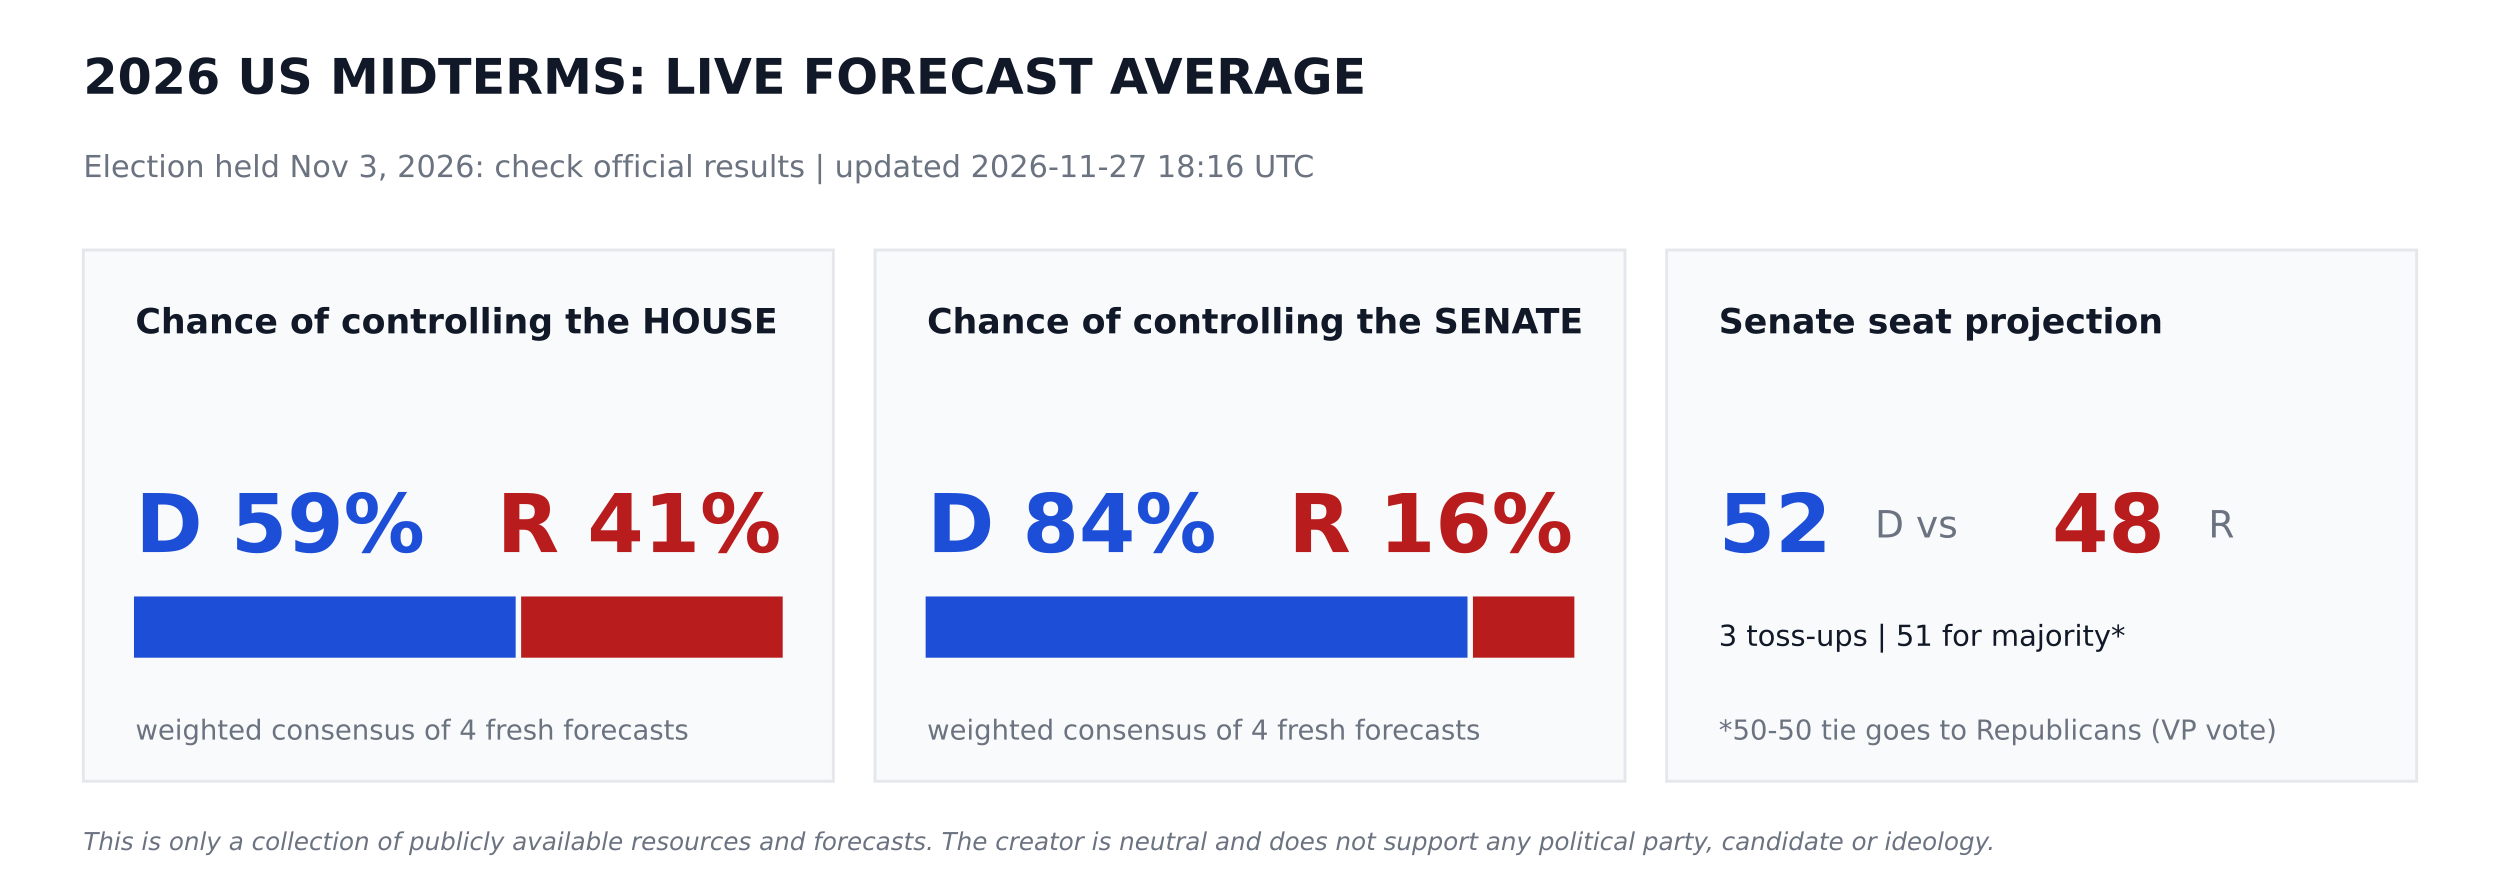
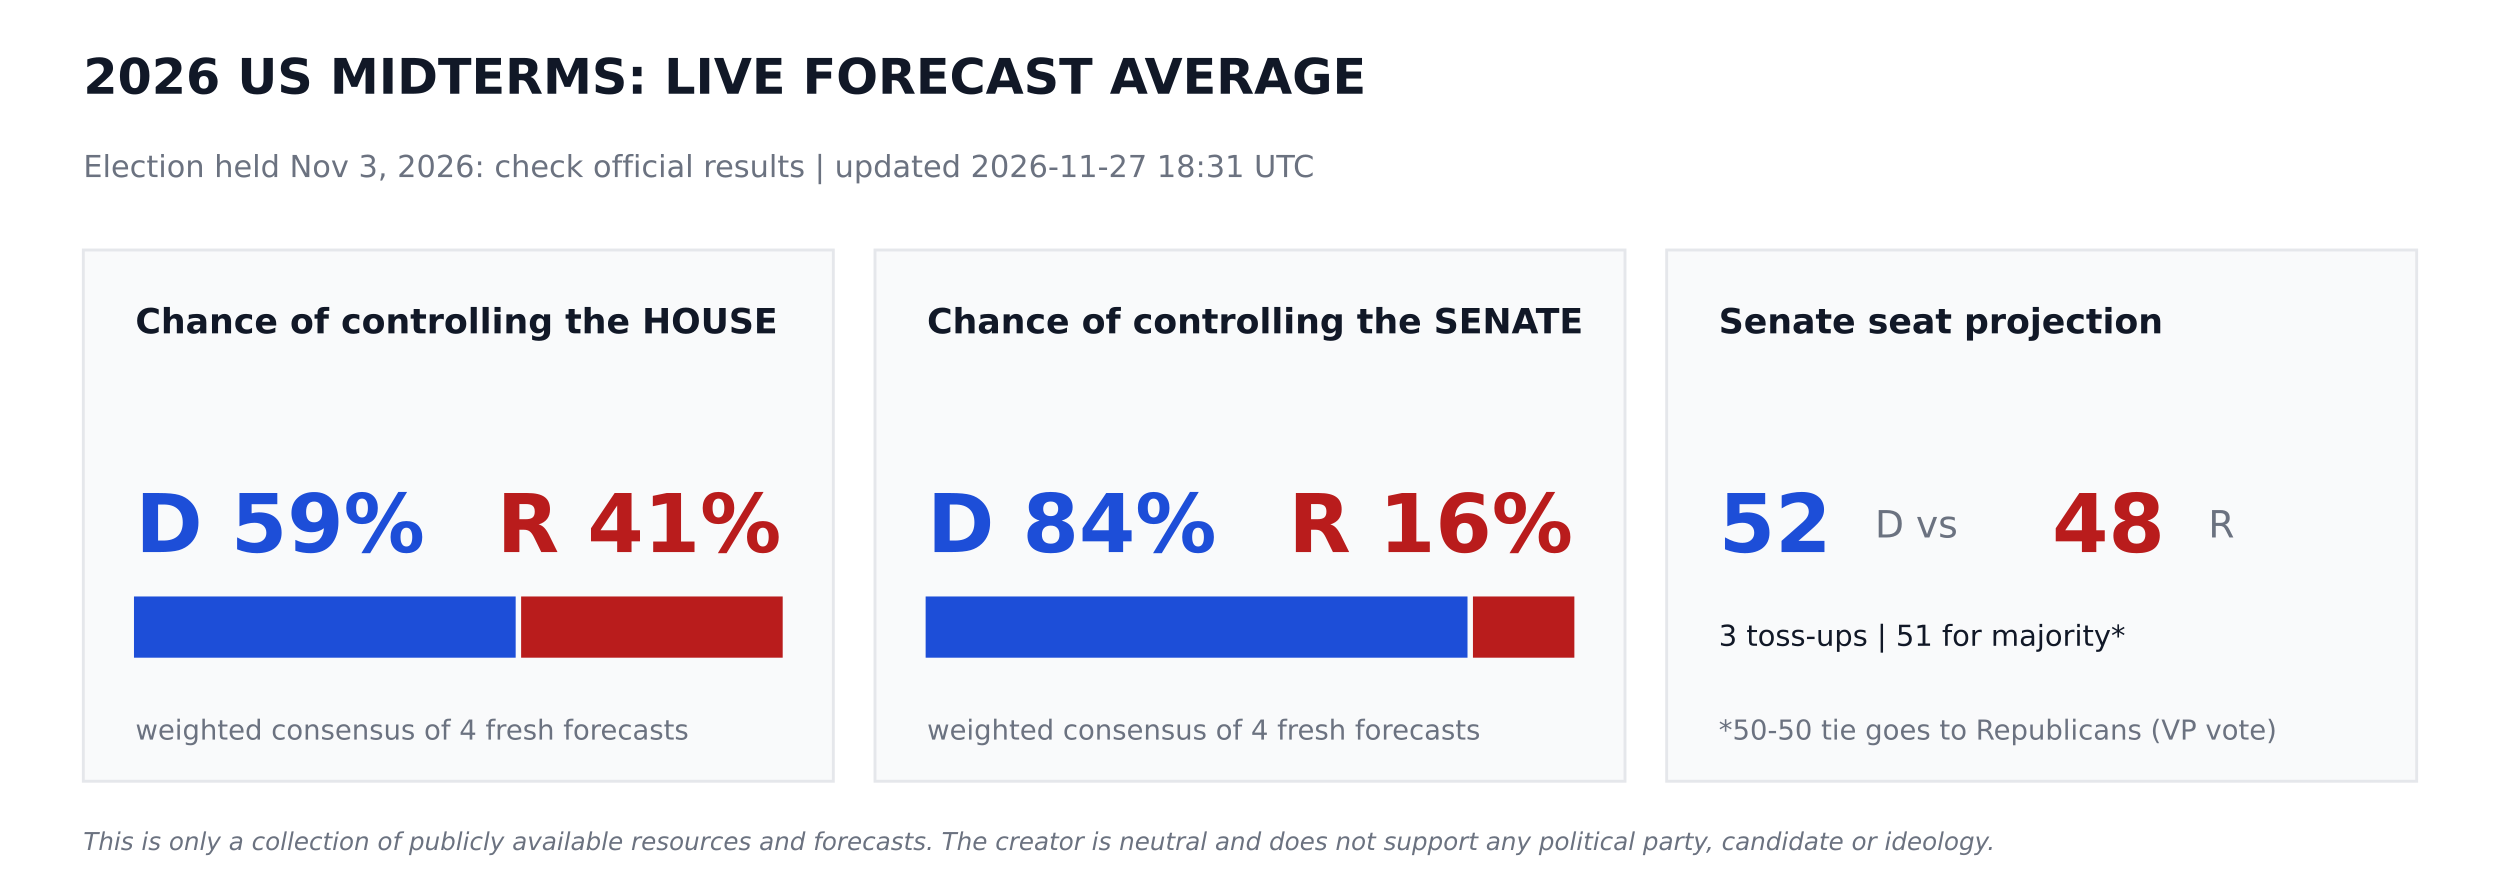
<svg xmlns="http://www.w3.org/2000/svg" width="864pt" height="302.4pt" viewBox="0 0 864 302.4" version="1.1">
  <defs>
    <style type="text/css">*{stroke-linejoin: round; stroke-linecap: butt}</style>
  </defs>
  <g id="figure_1">
    <g id="patch_1">
      <path d="M 0 302.4  L 864 302.4  L 864 0  L 0 0  z " style="fill: #ffffff" />
    </g>
    <g id="axes_1">
      <g id="patch_2">
-         <path d="M 28.8 270  L 288 270  L 288 86.4  L 28.8 86.4  z " clip-path="url(#p755e2461ce)" style="fill: #f9fafb; stroke: #e5e7eb; stroke-linejoin: miter" />
+         <path d="M 28.8 270  L 288 270  L 288 86.4  L 28.8 86.4  z " clip-path="url(#pa5b03c254d)" style="fill: #f9fafb; stroke: #e5e7eb; stroke-linejoin: miter" />
      </g>
      <g id="patch_3">
-         <path d="M 46.8 226.8  L 177.718 226.8  L 177.718 206.64  L 46.8 206.64  z " clip-path="url(#p755e2461ce)" style="fill: #1d4ed8; stroke: #1d4ed8; stroke-linejoin: miter" />
+         <path d="M 46.8 226.8  L 177.718 226.8  L 177.718 206.64  L 46.8 206.64  z " clip-path="url(#pa5b03c254d)" style="fill: #1d4ed8; stroke: #1d4ed8; stroke-linejoin: miter" />
      </g>
      <g id="patch_4">
-         <path d="M 180.598 226.8  L 270 226.8  L 270 206.64  L 180.598 206.64  z " clip-path="url(#p755e2461ce)" style="fill: #b91c1c; stroke: #b91c1c; stroke-linejoin: miter" />
+         <path d="M 180.598 226.8  L 270 226.8  L 270 206.64  L 180.598 206.64  z " clip-path="url(#pa5b03c254d)" style="fill: #b91c1c; stroke: #b91c1c; stroke-linejoin: miter" />
      </g>
      <g id="patch_5">
-         <path d="M 302.4 270  L 561.6 270  L 561.6 86.4  L 302.4 86.4  z " clip-path="url(#p755e2461ce)" style="fill: #f9fafb; stroke: #e5e7eb; stroke-linejoin: miter" />
+         <path d="M 302.4 270  L 561.6 270  L 561.6 86.4  L 302.4 86.4  z " clip-path="url(#pa5b03c254d)" style="fill: #f9fafb; stroke: #e5e7eb; stroke-linejoin: miter" />
      </g>
      <g id="patch_6">
-         <path d="M 320.4 226.8  L 506.671 226.8  L 506.671 206.64  L 320.4 206.64  z " clip-path="url(#p755e2461ce)" style="fill: #1d4ed8; stroke: #1d4ed8; stroke-linejoin: miter" />
+         <path d="M 320.4 226.8  L 506.671 226.8  L 506.671 206.64  L 320.4 206.64  z " clip-path="url(#pa5b03c254d)" style="fill: #1d4ed8; stroke: #1d4ed8; stroke-linejoin: miter" />
      </g>
      <g id="patch_7">
-         <path d="M 509.551 226.8  L 543.6 226.8  L 543.6 206.64  L 509.551 206.64  z " clip-path="url(#p755e2461ce)" style="fill: #b91c1c; stroke: #b91c1c; stroke-linejoin: miter" />
+         <path d="M 509.551 226.8  L 543.6 226.8  L 543.6 206.64  L 509.551 206.64  z " clip-path="url(#pa5b03c254d)" style="fill: #b91c1c; stroke: #b91c1c; stroke-linejoin: miter" />
      </g>
      <g id="patch_8">
-         <path d="M 576 270  L 835.2 270  L 835.2 86.4  L 576 86.4  z " clip-path="url(#p755e2461ce)" style="fill: #f9fafb; stroke: #e5e7eb; stroke-linejoin: miter" />
+         <path d="M 576 270  L 835.2 270  L 835.2 86.4  L 576 86.4  z " clip-path="url(#pa5b03c254d)" style="fill: #f9fafb; stroke: #e5e7eb; stroke-linejoin: miter" />
      </g>
      <g id="text_1">
        <text style="font-weight: 700; font-size: 17px; font-family: 'DejaVu Sans'; text-anchor: start; fill: #111827" x="28.8" y="32.4" transform="rotate(-0 28.8 32.4)">2026 US MIDTERMS: LIVE FORECAST AVERAGE</text>
      </g>
      <g id="text_2">
-         <text style="font-size: 10.5px; font-family: 'DejaVu Sans'; text-anchor: start; fill: #6b7280" x="28.8" y="61.2" transform="rotate(-0 28.8 61.2)">Election held Nov 3, 2026: check official results   |   updated 2026-11-27 18:16 UTC</text>
+         <text style="font-size: 10.5px; font-family: 'DejaVu Sans'; text-anchor: start; fill: #6b7280" x="28.8" y="61.2" transform="rotate(-0 28.8 61.2)">Election held Nov 3, 2026: check official results   |   updated 2026-11-27 18:31 UTC</text>
      </g>
      <g id="text_3">
        <text style="font-weight: 700; font-size: 12px; font-family: 'DejaVu Sans'; text-anchor: start; fill: #111827" x="46.8" y="115.2" transform="rotate(-0 46.8 115.2)">Chance of controlling the HOUSE</text>
      </g>
      <g id="text_4">
        <text style="font-weight: 700; font-size: 28px; font-family: 'DejaVu Sans'; text-anchor: start; fill: #1d4ed8" x="46.8" y="190.8" transform="rotate(-0 46.8 190.8)">D 59%</text>
      </g>
      <g id="text_5">
        <text style="font-weight: 700; font-size: 28px; font-family: 'DejaVu Sans'; text-anchor: end; fill: #b91c1c" x="270" y="190.8" transform="rotate(-0 270 190.8)">R 41%</text>
      </g>
      <g id="text_6">
        <text style="font-size: 9.5px; font-family: 'DejaVu Sans'; text-anchor: start; fill: #6b7280" x="46.8" y="255.6" transform="rotate(-0 46.8 255.6)">weighted consensus of 4 fresh forecasts</text>
      </g>
      <g id="text_7">
        <text style="font-weight: 700; font-size: 12px; font-family: 'DejaVu Sans'; text-anchor: start; fill: #111827" x="320.4" y="115.2" transform="rotate(-0 320.4 115.2)">Chance of controlling the SENATE</text>
      </g>
      <g id="text_8">
        <text style="font-weight: 700; font-size: 28px; font-family: 'DejaVu Sans'; text-anchor: start; fill: #1d4ed8" x="320.4" y="190.8" transform="rotate(-0 320.4 190.8)">D 84%</text>
      </g>
      <g id="text_9">
        <text style="font-weight: 700; font-size: 28px; font-family: 'DejaVu Sans'; text-anchor: end; fill: #b91c1c" x="543.6" y="190.8" transform="rotate(-0 543.6 190.8)">R 16%</text>
      </g>
      <g id="text_10">
        <text style="font-size: 9.5px; font-family: 'DejaVu Sans'; text-anchor: start; fill: #6b7280" x="320.4" y="255.6" transform="rotate(-0 320.4 255.6)">weighted consensus of 4 fresh forecasts</text>
      </g>
      <g id="text_11">
        <text style="font-weight: 700; font-size: 12px; font-family: 'DejaVu Sans'; text-anchor: start; fill: #111827" x="594" y="115.2" transform="rotate(-0 594 115.2)">Senate seat projection</text>
      </g>
      <g id="text_12">
        <text style="font-weight: 700; font-size: 28px; font-family: 'DejaVu Sans'; text-anchor: start; fill: #1d4ed8" x="594" y="190.8" transform="rotate(-0 594 190.8)">52</text>
      </g>
      <g id="text_13">
        <text style="font-size: 13px; font-family: 'DejaVu Sans'; text-anchor: start; fill: #6b7280" x="648" y="185.76" transform="rotate(-0 648 185.76)">D  vs</text>
      </g>
      <g id="text_14">
        <text style="font-weight: 700; font-size: 28px; font-family: 'DejaVu Sans'; text-anchor: start; fill: #b91c1c" x="709.2" y="190.8" transform="rotate(-0 709.2 190.8)">48</text>
      </g>
      <g id="text_15">
        <text style="font-size: 13px; font-family: 'DejaVu Sans'; text-anchor: start; fill: #6b7280" x="763.2" y="185.76" transform="rotate(-0 763.2 185.76)">R</text>
      </g>
      <g id="text_16">
        <text style="font-size: 10px; font-family: 'DejaVu Sans'; text-anchor: start; fill: #111827" x="594" y="223.2" transform="rotate(-0 594 223.2)">3 toss-ups  |  51 for majority*</text>
      </g>
      <g id="text_17">
        <text style="font-size: 9.5px; font-family: 'DejaVu Sans'; text-anchor: start; fill: #6b7280" x="594" y="255.6" transform="rotate(-0 594 255.6)">*50-50 tie goes to Republicans (VP vote)</text>
      </g>
      <g id="text_18">
        <text style="font-style: italic; font-size: 8.5px; font-family: 'DejaVu Sans'; text-anchor: start; fill: #6b7280" x="28.8" y="293.76" transform="rotate(-0 28.8 293.76)">This is only a collection of publicly available resources and forecasts. The creator is neutral and does not support any political party, candidate or ideology.</text>
      </g>
    </g>
  </g>
  <defs>
-     <clipPath id="p755e2461ce">
+     <clipPath id="pa5b03c254d">
      <rect x="0" y="0" width="864" height="302.4" />
    </clipPath>
  </defs>
</svg>
